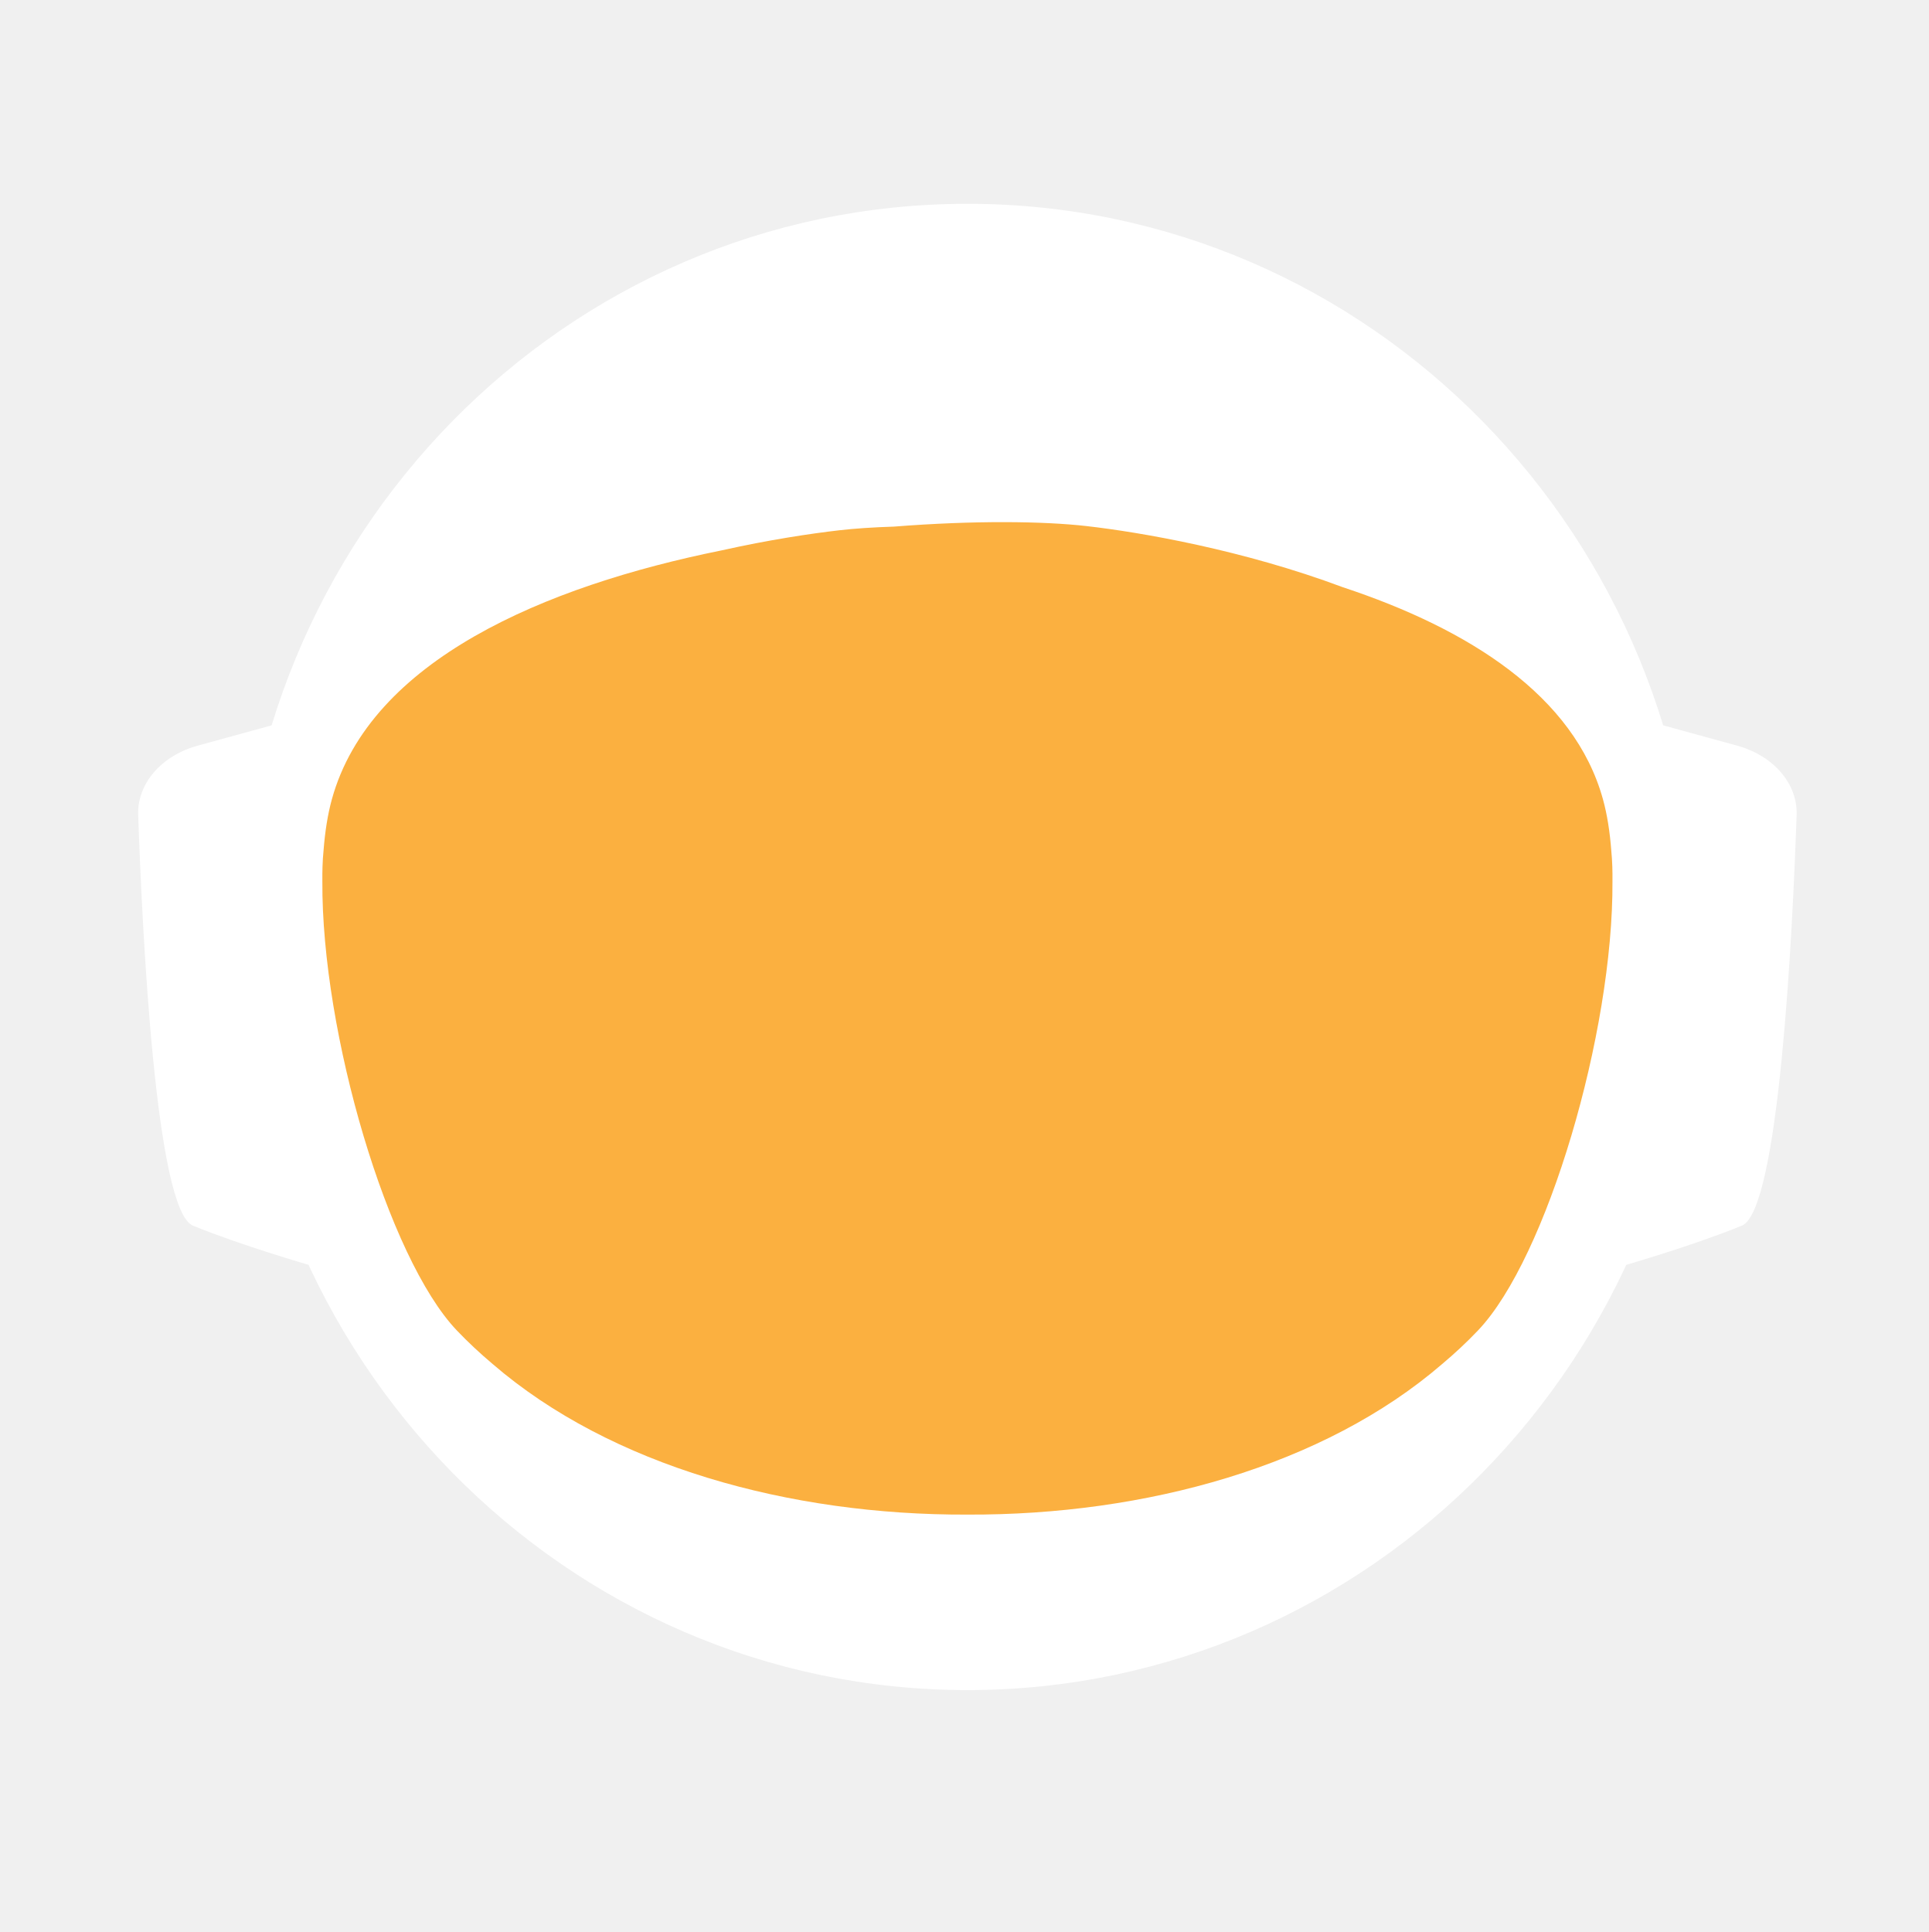
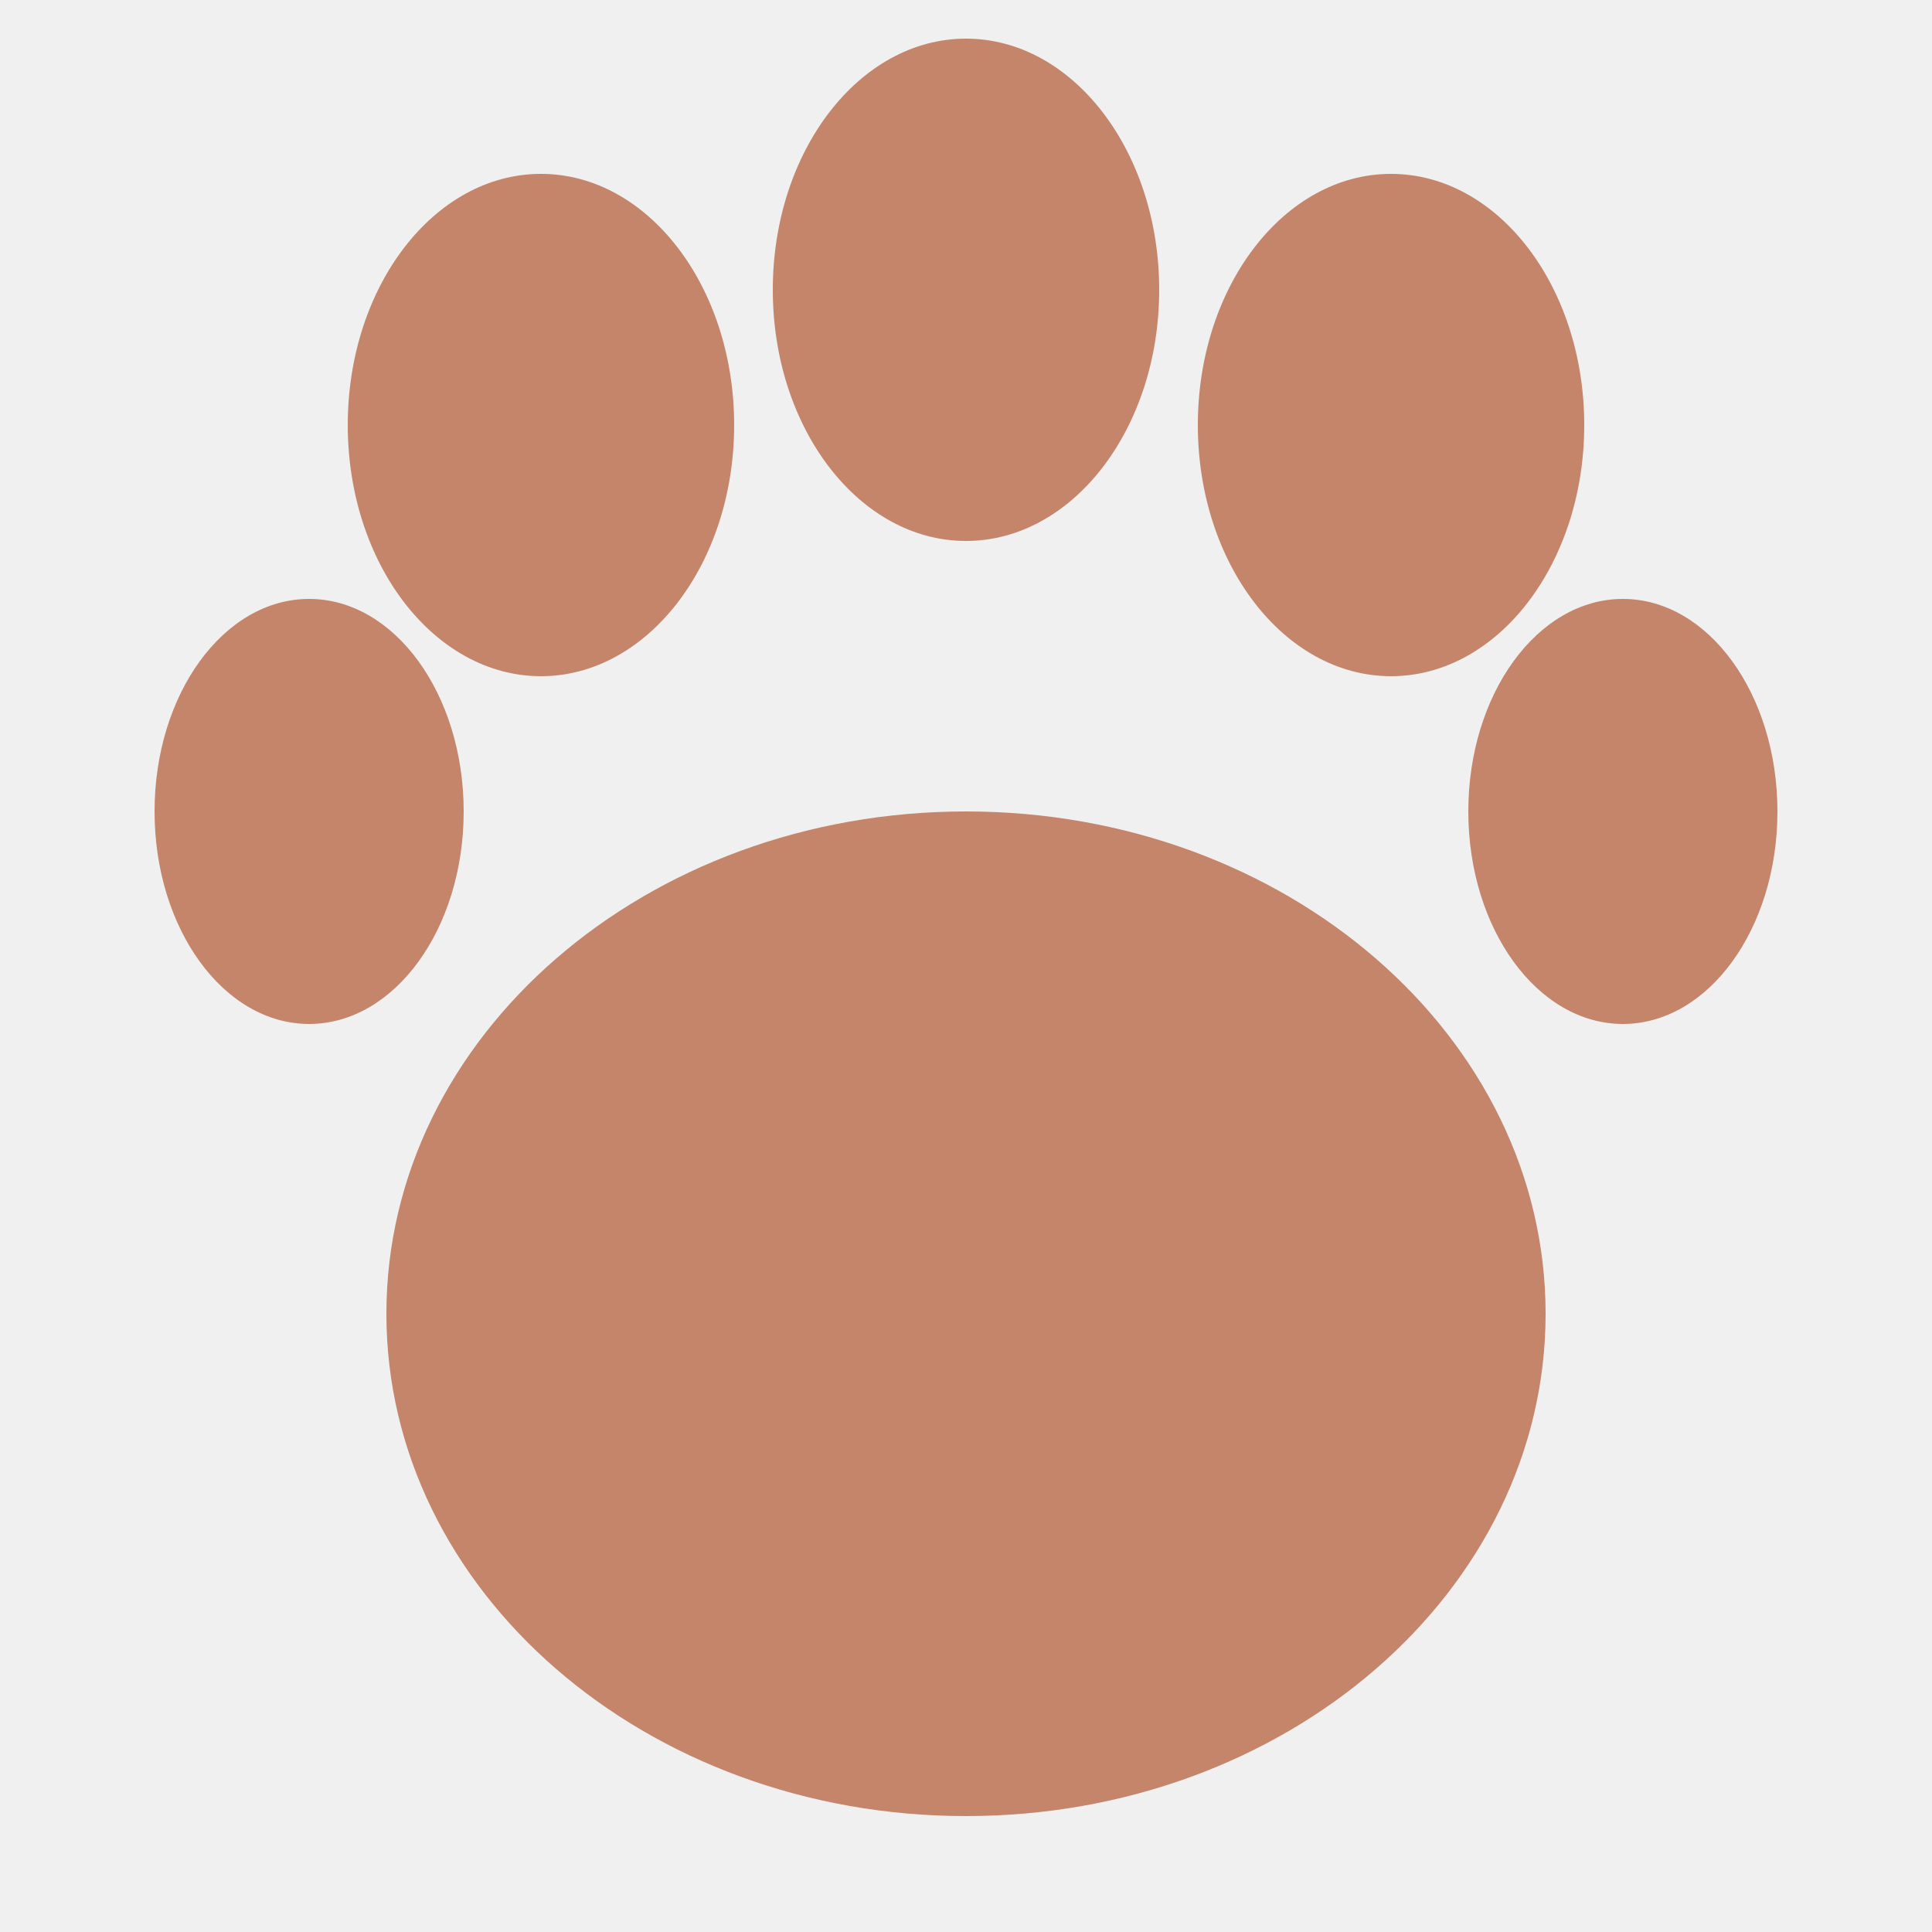
- <svg xmlns="http://www.w3.org/2000/svg" id="_Слой_2" data-name="Слой 2" viewBox="0 0 960.01 961.55">
-   <defs>
-     <style>
-             .cls-1, .cls-2 {
-             fill: #fff;
-             stroke-width: 0px;
-             }
- 
-             .cls-2 {
-             stroke-linecap: round;
-             stroke-width: 0px;
-             
-             }
- 
-             .cls-2, .cls-3 {
-             stroke: #fff;
-             stroke-width: 10px;
-             stroke-miterlimit: 10;
-             }
- 
-             .cls-4 {
-             fill: transparent;
-             stroke: #fff;
-             stroke-width: 0px;
-             }
- 
-             .cls-3 {
-             fill: #FBB040;
- 
-             stroke-width: 0px;
-             }
-         </style>
-     <linearGradient id="animated_gradient" x1="0%" y1="0%" x2="100%" y2="100%" gradientUnits="userSpaceOnUse">
-       <stop offset="100%" stop-color="#427fc1">
-         <animate attributeName="stop-color" values="#427fc1;#00bcd4;#8bc34a;#ffc107;#3f51b5;#9e9e9e;#427fc1" dur="10s" repeatCount="indefinite" />
-       </stop>
-     </linearGradient>
-   </defs>
-   <g id="_Слой_6" data-name="Слой 6">
-     <g>
-       <path class="cls-4" d="M960.01,480c0,9.16-.26,18.26-.77,27.29-.01.12-.02.25-.02.38-.04.67-.08,1.35-.13,2.03-.05.94-.11,1.88-.18,2.82-.05.88-.12,1.76-.18,2.64-.19,2.82-.42,5.62-.68,8.42-.29,3.3-.62,6.59-.99,9.87-.11,1.07-.23,2.14-.37,3.2-.34,2.96-.71,5.92-1.12,8.86-.39,2.88-.8,5.75-1.26,8.61-.12.78-.24,1.56-.37,2.34-.21,1.35-.44,2.69-.66,4.04-.45,2.69-.92,5.37-1.43,8.04-.44,2.38-.9,4.75-1.39,7.11-.01.08-.03.15-.04.23-.16.8-.33,1.6-.49,2.4-.17.8-.34,1.6-.51,2.39-.01.05-.02.1-.03.15-.63,2.94-1.27,5.87-1.96,8.79-.73,3.15-1.51,6.28-2.31,9.4-.28,1.12-.57,2.23-.86,3.34-.19.75-.39,1.51-.6,2.26-.2.75-.41,1.49-.61,2.24-.18.65-.36,1.31-.54,1.97-.18.65-.36,1.3-.55,1.96-.02.09-.05.18-.07.26-.44,1.58-.9,3.15-1.37,4.72,0,.01,0,.02,0,.03l-.66,2.22c-.22.74-.44,1.48-.67,2.22-.5,1.66-1.01,3.31-1.54,4.96-.24.75-.48,1.49-.72,2.24-.18.55-.35,1.09-.53,1.64-.48,1.46-.96,2.93-1.45,4.39-.49,1.46-.99,2.92-1.5,4.38-.51,1.45-1.02,2.91-1.54,4.35-.52,1.45-1.05,2.89-1.58,4.33-.53,1.45-1.07,2.88-1.61,4.31h-.01c-1.09,2.88-2.21,5.74-3.36,8.58-.58,1.42-1.16,2.83-1.74,4.24-.12.3-.25.58-.37.88-.36.87-.73,1.73-1.09,2.6-.11.25-.21.51-.32.76-.35.83-.71,1.65-1.07,2.47-.25.59-.5,1.17-.75,1.76-.61,1.4-1.23,2.79-1.86,4.18-.26.58-.53,1.17-.79,1.76-.49,1.11-1,2.22-1.52,3.32-.5,1.08-1.01,2.16-1.52,3.24-.05.1-.1.2-.14.3-1.27,2.7-2.57,5.38-3.89,8.04-.04.07-.07.14-.1.21-.12.24-.24.48-.36.72-.93,1.87-1.87,3.73-2.83,5.58-.26.51-.52,1.01-.78,1.52-.07.13-.14.26-.2.39-1.29,2.48-2.61,4.95-3.94,7.4-.05.09-.1.18-.14.27-.23.41-.46.83-.68,1.24-1.13,2.06-2.27,4.1-3.42,6.14-.12.22-.24.44-.37.65-.48.84-.96,1.68-1.45,2.51-.26.45-.52.9-.78,1.35-.38.66-.76,1.31-1.15,1.97-.38.65-.77,1.3-1.16,1.96-.77,1.3-1.55,2.6-2.34,3.89-.39.65-.78,1.3-1.18,1.94-.39.65-.79,1.29-1.2,1.94-.38.62-.77,1.23-1.16,1.85-.37.59-.73,1.19-1.11,1.78-.85,1.35-1.71,2.7-2.58,4.04-.02.03-.04.06-.06.09-.47.73-.94,1.46-1.43,2.18-.33.51-.66,1.02-1,1.53-.82,1.25-1.65,2.49-2.49,3.73-.5.75-1,1.49-1.51,2.22-.36.53-.72,1.06-1.08,1.58-.35.52-.71,1.04-1.08,1.56-1.35,1.97-2.73,3.92-4.12,5.86-7.16,10.01-14.7,19.73-22.61,29.14-2.33,2.8-4.71,5.57-7.12,8.31h0c-5.02,5.73-10.18,11.33-15.47,16.8-4.22,4.38-8.53,8.67-12.91,12.89-1.08,1.04-2.17,2.07-3.26,3.09-.8.76-1.61,1.52-2.42,2.27-2.1,1.97-4.23,3.91-6.37,5.81-1.01.92-2.04,1.83-3.07,2.74-2.05,1.81-4.12,3.6-6.21,5.38-1.04.89-2.09,1.77-3.14,2.65-2.1,1.76-4.21,3.5-6.34,5.23-1.07.86-2.14,1.71-3.21,2.57-39.01,31-82.97,56.06-130.48,73.81-.05.02-.1.04-.15.06-8.64,3.22-17.4,6.21-26.27,8.94-8.04,2.48-16.17,4.75-24.38,6.8-37.5,9.41-76.74,14.4-117.15,14.4s-79.63-4.99-117.12-14.4c-4.75-1.19-9.48-2.45-14.17-3.78-12.3-3.49-24.39-7.45-36.26-11.87-.11-.04-.22-.09-.33-.13-65.29-24.37-123.84-62.55-172.11-110.99-.83-.83-1.66-1.67-2.47-2.51-1.97-1.99-3.9-3.99-5.81-6.01-6.78-7.14-13.34-14.5-19.66-22.05-22.96-27.36-42.91-57.32-59.37-89.36-.1-.17-.19-.34-.27-.52-.69-1.36-1.38-2.72-2.06-4.08-2.3-4.6-4.53-9.25-6.69-13.94-2.15-4.69-4.24-9.42-6.25-14.19-1.31-3.12-2.59-6.26-3.84-9.41-.62-1.56-1.23-3.13-1.84-4.71-.12-.28-.23-.57-.33-.86-.55-1.43-1.09-2.87-1.62-4.31-.6-1.61-1.19-3.23-1.77-4.85-.03-.06-.05-.12-.07-.19-.56-1.58-1.12-3.17-1.67-4.75-.57-1.64-1.13-3.28-1.68-4.92h0c-1.1-3.31-2.16-6.62-3.2-9.95-2.04-6.61-3.95-13.29-5.72-20.02-.01-.04-.03-.09-.03-.13-2.64-10.06-4.96-20.24-6.95-30.55l-.06-.33c-.33-1.73-.66-3.47-.97-5.21-.32-1.75-.62-3.49-.92-5.24-.29-1.75-.58-3.5-.86-5.26-.27-1.75-.54-3.51-.8-5.27-.03-.18-.06-.35-.08-.53-.23-1.59-.45-3.18-.67-4.77-.19-1.42-.37-2.84-.55-4.27-.05-.35-.09-.69-.13-1.04-.66-5.32-1.23-10.67-1.72-16.05-.16-1.79-.31-3.58-.45-5.38-.07-.76-.12-1.52-.17-2.28-.18-2.44-.34-4.89-.49-7.34-.03-.51-.07-1.01-.09-1.51-.09-1.7-.17-3.41-.25-5.12-.24-5.44-.4-10.9-.46-16.39-.02-1.83-.03-3.66-.03-5.49,0-6.21.12-12.4.35-18.55.08-2.02.17-4.03.27-6.04,0-.07,0-.14.01-.21.1-2.01.22-4.02.34-6.02.26-4.08.57-8.14.93-12.19.9-10.09,2.1-20.08,3.61-29.98,3.95-25.85,9.96-51.03,17.85-75.35,1.83-5.61,3.75-11.17,5.76-16.68,1.35-3.68,2.74-7.33,4.17-10.96.71-1.82,1.44-3.63,2.18-5.44,2.95-7.22,6.08-14.35,9.36-21.39,4.11-8.8,8.48-17.46,13.1-25.96,1.88-3.46,3.79-6.89,5.76-10.29.84-1.47,1.7-2.93,2.56-4.39.11-.2.23-.41.35-.61.93-1.56,1.86-3.11,2.79-4.65.06-.11.12-.21.19-.31.83-1.36,1.66-2.71,2.5-4.06.29-.49.59-.97.91-1.45,2.91-4.66,5.91-9.26,8.98-13.81,0,0,.01-.02.02-.03,3.23-4.78,6.55-9.49,9.94-14.15,1.13-1.55,2.28-3.1,3.43-4.64,1.15-1.54,2.31-3.07,3.48-4.6C186.58,73.83,324.67.05,480,.05c128.41,0,245.04,50.41,331.18,132.53,4.17,3.98,8.26,8.02,12.29,12.15,1.34,1.37,2.67,2.75,4,4.14.06.05.1.1.14.14,1.27,1.34,2.54,2.69,3.8,4.05,1.31,1.4,2.61,2.82,3.9,4.24,1.29,1.41,2.57,2.83,3.83,4.26.17.18.33.36.49.55,1.01,1.14,2.02,2.29,3.02,3.44.55.63,1.1,1.28,1.65,1.92,2.04,2.38,4.06,4.77,6.05,7.19.03.02.05.05.08.08.99,1.21,1.99,2.43,2.98,3.66.27.33.55.67.81,1.01,1.15,1.42,2.28,2.85,3.41,4.28.8,1.02,1.6,2.05,2.4,3.08.09.11.17.22.25.33.62.79,1.23,1.59,1.84,2.39.74.98,1.48,1.96,2.22,2.95.65.86,1.29,1.72,1.93,2.59.12.15.23.31.35.47.65.89,1.3,1.78,1.95,2.67,1.6,2.19,3.17,4.4,4.72,6.62.49.7.98,1.4,1.47,2.1.13.19.26.38.39.56.97,1.4,1.93,2.8,2.88,4.21,1.21,1.78,2.4,3.57,3.57,5.37.94,1.42,1.87,2.85,2.79,4.29,1.04,1.62,2.07,3.25,3.09,4.88,2.04,3.27,4.05,6.57,6.01,9.9.98,1.66,1.95,3.33,2.92,5.01.96,1.66,1.91,3.34,2.85,5.02t.01.02c.89,1.6,1.78,3.21,2.66,4.82.15.26.29.53.42.79.73,1.34,1.45,2.68,2.16,4.03.16.28.31.56.45.84.88,1.67,1.75,3.34,2.61,5.02.86,1.67,1.7,3.36,2.54,5.05.25.5.49,1,.74,1.5.62,1.24,1.22,2.48,1.82,3.73.82,1.7,1.63,3.41,2.44,5.13.05.09.09.19.13.28.39.86.79,1.71,1.18,2.57.4.85.79,1.71,1.18,2.58.29.64.57,1.28.85,1.92.5,1.11.99,2.21,1.48,3.32.01.03.03.06.04.09.78,1.78,1.55,3.56,2.31,5.35.76,1.8,1.51,3.61,2.25,5.41.73,1.81,1.46,3.61,2.18,5.43h0c.71,1.82,1.42,3.64,2.11,5.46.63,1.66,1.25,3.32,1.86,4.98.23.62.46,1.24.68,1.86.37,1.01.74,2.02,1.09,3.04.21.58.41,1.15.61,1.73.2.56.39,1.12.59,1.68.16.48.33.95.49,1.43.22.63.43,1.25.64,1.88.53,1.56,1.05,3.13,1.56,4.7.24.72.47,1.43.7,2.15l.06.18c.36,1.13.72,2.27,1.08,3.41.14.43.27.86.4,1.29.2.66.41,1.31.61,1.97.08.28.17.55.25.83.21.69.42,1.38.62,2.07.04.13.08.27.12.4.19.64.38,1.28.57,1.93.17.57.34,1.14.5,1.72l.54,1.89c.25.89.5,1.78.75,2.68.26.91.51,1.82.76,2.74.03.14.07.27.11.4.36,1.31.71,2.63,1.04,3.95.19.67.36,1.34.53,2.02.78,3.03,1.52,6.09,2.24,9.15.15.64.31,1.28.46,1.92.04.17.07.33.11.49.17.73.34,1.46.5,2.19.07.33.15.67.22,1,.58,2.53,1.12,5.08,1.64,7.63.26,1.26.52,2.52.76,3.79.16.82.32,1.65.48,2.47.02.07.03.15.04.22.13.65.25,1.31.38,1.97.11.62.23,1.24.34,1.86.22,1.14.42,2.29.62,3.43.18.99.35,1.97.51,2.96.18,1.07.36,2.13.52,3.2.15.83.28,1.67.4,2.5.08.48.16.97.23,1.46.02.13.04.25.05.37.15.97.3,1.95.44,2.93.15.98.29,1.96.42,2.94.13.94.25,1.89.38,2.83.24,1.8.48,3.61.7,5.42.15,1.25.31,2.5.45,3.76.08.7.16,1.41.24,2.11.03.33.07.66.1,1,.15,1.27.28,2.54.4,3.81.05.53.1,1.06.15,1.59.09.9.18,1.81.26,2.72.02.19.03.39.05.59.16,1.72.3,3.45.43,5.17.02.22.04.44.05.66,0,.11.02.21.02.31.11,1.48.22,2.96.32,4.45,0,.13.02.27.03.4.01.22.03.45.04.67.1,1.55.2,3.1.28,4.65,0,.1.01.2.02.3.05.81.08,1.63.12,2.44.04.77.08,1.53.12,2.3.13,2.76.22,5.52.3,8.29.02.53.04,1.07.04,1.61.02.94.04,1.87.06,2.81.02.93.04,1.87.05,2.81v.25c0,1.03.03,2.05.03,3.08.02,1.03.02,2.06.02,3.09Z" />
-       <g>
-         <path id="_ухо" data-name="ухо" class="cls-4" d="M194.68,355.85l-39.26,10.79c-15.37,4.22-25.55,16.06-25.09,29.21,1.71,49.79,7.38,166.77,23.08,173.21,19.97,8.19,48.94,16.58,48.94,16.58l-7.66-229.78Z" />
-         <path id="_ухо-2" data-name="ухо" class="cls-4" d="M765.33,355.85l39.26,10.79c15.37,4.22,25.55,16.06,25.09,29.21-1.71,49.79-7.38,166.77-23.08,173.21-19.97,8.19-48.94,16.58-48.94,16.58l7.66-229.78Z" />
-       </g>
-       <path class="cls-4" d="M838.95,789.8c-2.27,2.8-4.59,5.57-6.94,8.31h0c-3.49,4.08-7.04,8.09-10.67,12.04-1.93,2.12-3.89,4.23-5.87,6.31-46.79,49.23-103.8,88.2-167.52,113.3l-.15.06c-.73.29-1.47.57-2.2.86-.06.02-.13.04-.2.07-14.7,5.69-29.76,10.64-45.13,14.81-38.38,10.44-78.69,15.99-120.27,15.99s-81.9-5.55-120.28-15.99c-15.32-4.16-30.32-9.1-44.97-14.76-.13-.05-.24-.1-.36-.14-.65-.24-1.3-.49-1.94-.75-.01-.01-.03-.01-.04-.01-.1-.04-.19-.08-.29-.12-61.77-24.33-117.26-61.69-163.22-108.81-.19-.19-.39-.39-.58-.59-2.32-2.38-4.6-4.79-6.87-7.22-.4-.43-.81-.87-1.21-1.3-6.61-7.14-13.01-14.5-19.18-22.05,0-.3.01-.61.03-.92,2.72-51.31,98.65-95.57,148.26-115.08h.01c17.38-6.85,29.08-10.65,29.08-10.65h363.13s11.7,3.8,29.08,10.65h.01c49.61,19.51,145.54,63.77,148.26,115.08.02.31.03.61.03.91Z" />
-       <ellipse id="_голова" data-name="голова" class="cls-4" cx="480.01" cy="451.53" rx="303.07" ry="309.17" />
-       <ellipse id="_контур_голова" data-name="контур голова" class="cls-4" cx="480.01" cy="451.53" rx="303.07" ry="309.17" />
-       <path class="cls-4" d="M960,478.46v1.54c0,1.73-.01,3.45-.03,5.18-.02,2.42-.07,4.84-.14,7.25-.01.94-.04,1.87-.07,2.81-.01.44-.03.88-.05,1.32-.03,1.23-.08,2.45-.14,3.67-.01.4-.02.8-.05,1.19-.05,1.28-.11,2.55-.18,3.83-.03.68-.07,1.36-.1,2.04-.01.12-.02.25-.02.38-.04.67-.08,1.35-.13,2.03-.05.94-.11,1.88-.18,2.82-.05.88-.12,1.76-.18,2.64-.03.47-.07.94-.11,1.41-.09,1.24-.19,2.48-.29,3.72-.05.63-.1,1.26-.16,1.89-.04.47-.08.94-.12,1.4-.04.47-.09.94-.14,1.4-.05.6-.1,1.2-.17,1.8-.11,1.18-.22,2.35-.35,3.52-.05.5-.1.99-.16,1.49-.06.55-.11,1.11-.17,1.66-.07.56-.13,1.11-.2,1.66-.05.51-.11,1.02-.17,1.54-.12,1.05-.25,2.09-.39,3.14-.11.95-.23,1.91-.35,2.86-.12.95-.25,1.91-.38,2.86s-.26,1.9-.4,2.85c-.14.95-.28,1.9-.42,2.85-.14.97-.29,1.94-.44,2.91-.12.78-.24,1.56-.37,2.34-.21,1.35-.44,2.69-.66,4.04-.45,2.68-.93,5.36-1.43,8.04-.25,1.33-.51,2.67-.77,4-.21,1.12-.44,2.23-.66,3.34-.16.8-.33,1.6-.49,2.4-.17.8-.34,1.6-.51,2.39-.29,1.38-.59,2.77-.9,4.15-.23,1.03-.47,2.07-.71,3.1-.12.56-.25,1.13-.38,1.69-.14.56-.27,1.13-.41,1.69-.29,1.23-.58,2.47-.89,3.69,0,.02-.01.05-.02.07-.05.24-.11.48-.17.71-.26,1.07-.53,2.14-.81,3.21-.03.12-.06.25-.1.37-.24,1.01-.5,2-.77,3-.19.75-.39,1.51-.6,2.26-.2.75-.41,1.49-.61,2.24-.18.65-.36,1.31-.54,1.97-.18.65-.36,1.3-.55,1.96-.15.57-.32,1.15-.49,1.72-.31,1.1-.63,2.2-.96,3.3l-.66,2.22c-.22.74-.44,1.48-.67,2.22-.38,1.27-.77,2.54-1.18,3.8-.52,1.68-1.06,3.36-1.61,5.04-.48,1.46-.96,2.93-1.45,4.39-.49,1.46-.99,2.91-1.5,4.37h0c-.51,1.46-1.02,2.92-1.54,4.36-.52,1.45-1.05,2.89-1.58,4.33-.53,1.45-1.07,2.88-1.61,4.31h-.01c-1.1,2.88-2.22,5.73-3.36,8.57h0c-.58,1.43-1.16,2.84-1.74,4.25-.59,1.42-1.18,2.83-1.78,4.23-.6,1.41-1.21,2.82-1.82,4.22h0c-.61,1.41-1.23,2.8-1.86,4.19-.26.58-.53,1.17-.79,1.76-.27.59-.54,1.18-.81,1.76-.23.52-.47,1.04-.71,1.56-.5,1.08-1.01,2.16-1.52,3.24-.19.41-.39.82-.59,1.23-.49,1.04-.99,2.07-1.49,3.1-.53,1.11-1.07,2.21-1.61,3.31-.11.24-.22.47-.35.7-.03.07-.06.14-.1.21-.62,1.26-1.25,2.51-1.89,3.76-.69,1.36-1.38,2.71-2.08,4.06-1.41,2.7-2.84,5.39-4.29,8.06-.73,1.33-1.46,2.66-2.2,3.99-1.47,2.65-2.98,5.29-4.5,7.91-.38.66-.76,1.31-1.15,1.97-.38.65-.77,1.3-1.16,1.96-.77,1.3-1.55,2.6-2.34,3.89-.39.65-.78,1.3-1.18,1.94-.39.65-.79,1.29-1.2,1.94-.6.97-1.21,1.94-1.82,2.9-.15.25-.29.49-.45.73-.15.25-.31.49-.47.73-.33.51-.65,1.02-.98,1.53-.32.52-.65,1.02-.98,1.53-.05.08-.1.17-.15.25-.02.03-.04.06-.06.09-.07.11-.15.22-.23.33-.4.62-.8,1.23-1.2,1.85-.33.51-.66,1.02-1,1.53-.82,1.25-1.65,2.49-2.49,3.73-.5.75-1,1.49-1.51,2.22-.36.53-.72,1.06-1.08,1.58-.35.52-.71,1.04-1.08,1.56-.67.99-1.36,1.97-2.05,2.95-.69.98-1.38,1.96-2.08,2.94-7.15,10.01-14.69,19.73-22.61,29.14-2.33,2.8-4.7,5.57-7.11,8.31h0c-5.02,5.72-10.17,11.32-15.45,16.79-1.98,2.05-3.97,4.07-5.98,6.08-2.29,2.29-4.61,4.56-6.95,6.79-1.08,1.04-2.17,2.07-3.26,3.09-.8.76-1.61,1.52-2.42,2.27-2.1,1.97-4.23,3.91-6.37,5.81-1.01.92-2.04,1.83-3.07,2.74-2.05,1.82-4.12,3.62-6.21,5.38-1.04.89-2.09,1.77-3.14,2.65-2.1,1.78-4.21,3.52-6.34,5.23-1.07.86-2.14,1.71-3.21,2.57-2.44,1.94-4.9,3.86-7.37,5.74-37.8,28.9-80.01,52.28-125.46,68.99-.06.02-.13.04-.2.07-7.86,2.88-15.82,5.57-23.87,8.05-7.99,2.46-16.07,4.72-24.23,6.76-37.54,9.43-76.83,14.44-117.3,14.44s-79.74-5.01-117.28-14.44c-4.7-1.17-9.37-2.42-14.01-3.74-11.63-3.3-23.07-7.02-34.32-11.16-63.91-23.48-121.44-60.18-169.28-106.79-1.72-1.67-3.42-3.35-5.11-5.05-.83-.84-1.66-1.68-2.48-2.52-1.96-1.98-3.88-3.99-5.8-6-6.77-7.14-13.33-14.5-19.66-22.05-4.28-5.1-8.45-10.3-12.51-15.59-1.36-1.76-2.7-3.53-4.03-5.31-.08-.1-.15-.2-.22-.3-.1-.14-.21-.28-.31-.42-.62-.83-1.25-1.65-1.86-2.48-.4-.55-.8-1.1-1.2-1.65-.14-.2-.29-.4-.43-.6-.04-.06-.09-.12-.13-.17-.12-.16-.24-.33-.35-.49-2.49-3.43-4.93-6.89-7.32-10.38,0,0,0-.01,0-.01-1.66-2.43-3.31-4.87-4.92-7.33-.43-.63-.84-1.26-1.23-1.89-5.28-8.07-10.3-16.3-15.07-24.69-.05-.09-.1-.19-.15-.28-.79-1.4-1.58-2.79-2.36-4.2-.11-.19-.21-.39-.31-.58-.16-.29-.32-.57-.47-.85-.12-.22-.24-.44-.36-.66-.23-.41-.45-.81-.67-1.21-.22-.4-.44-.8-.66-1.21-.47-.87-.93-1.74-1.4-2.62-.13-.25-.27-.51-.41-.76-.2-.38-.4-.76-.61-1.15-.78-1.47-1.55-2.95-2.31-4.43-.02-.04-.05-.08-.06-.13-.1-.17-.19-.34-.27-.52-.69-1.36-1.38-2.72-2.06-4.08-1.15-2.3-2.28-4.61-3.4-6.94-1.12-2.32-2.22-4.66-3.29-7-.54-1.17-1.08-2.34-1.6-3.52-.43-.96-.85-1.91-1.28-2.86-.39-.87-.77-1.74-1.15-2.62-.11-.24-.21-.47-.31-.71-.64-1.49-1.28-2.98-1.91-4.48-1.32-3.12-2.6-6.26-3.84-9.41-.08-.19-.15-.38-.23-.58-.54-1.37-1.08-2.75-1.61-4.13-.12-.28-.23-.57-.33-.86-.55-1.43-1.09-2.87-1.62-4.31-.6-1.61-1.19-3.23-1.77-4.85-.03-.06-.05-.12-.07-.19-.56-1.58-1.12-3.17-1.67-4.75-.57-1.64-1.13-3.28-1.68-4.92h0c-.55-1.66-1.09-3.31-1.63-4.97-.53-1.66-1.05-3.32-1.57-4.98-.51-1.66-1.02-3.33-1.52-5-.5-1.68-.99-3.35-1.47-5.03-.47-1.65-.92-3.3-1.38-4.95,0-.01-.01-.02-.01-.03-.02-.05-.03-.1-.05-.16-.44-1.61-.87-3.23-1.29-4.85-.01-.04-.03-.09-.03-.13-.01-.02-.02-.03-.02-.05-.66-2.5-1.3-5-1.9-7.52-.21-.83-.41-1.66-.61-2.49-.02-.07-.04-.14-.06-.22-.38-1.63-.76-3.26-1.13-4.9-.02-.05-.03-.11-.04-.16-.28-1.22-.55-2.45-.81-3.67-.12-.5-.22-.99-.33-1.49-.09-.42-.18-.84-.27-1.26-.05-.24-.1-.49-.15-.73-.05-.23-.1-.46-.14-.69-.1-.48-.21-.96-.3-1.44-.08-.36-.16-.71-.23-1.06l-.18-.9c-.27-1.32-.53-2.64-.78-3.97l-.06-.33c-.29-1.45-.56-2.9-.82-4.35-.05-.29-.11-.57-.15-.86-.1-.52-.2-1.05-.29-1.57-.06-.35-.13-.7-.18-1.05-.08-.42-.15-.83-.22-1.24-.08-.46-.16-.92-.23-1.38-.13-.75-.26-1.51-.38-2.26-.05-.25-.09-.5-.12-.75l-.36-2.25c-.07-.42-.14-.83-.2-1.25-.14-.91-.28-1.83-.42-2.74-.06-.42-.13-.85-.18-1.28-.03-.18-.06-.35-.08-.53-.23-1.59-.45-3.18-.67-4.77-.19-1.42-.37-2.84-.55-4.27-.05-.35-.09-.69-.13-1.04-.16-1.33-.32-2.66-.48-4-.07-.5-.13-1-.18-1.5-.19-1.73-.38-3.45-.55-5.18-.04-.42-.09-.84-.12-1.26-.02-.11-.03-.22-.03-.34-.11-1.02-.21-2.04-.3-3.06-.02-.24-.04-.47-.06-.71-.09-.96-.18-1.94-.25-2.91-.05-.5-.09-.99-.13-1.49-.03-.33-.05-.65-.07-.98-.07-.76-.12-1.52-.17-2.28-.09-1.22-.18-2.44-.26-3.67-.01-.16-.02-.32-.03-.48h0c-.07-1.07-.14-2.13-.2-3.19-.03-.51-.07-1.01-.09-1.51-.03-.5-.06-1-.08-1.51-.07-1.2-.13-2.4-.17-3.61-.01-.21-.02-.43-.03-.64-.07-1.39-.12-2.78-.17-4.17-.02-.38-.03-.77-.04-1.16-.02-.72-.05-1.44-.06-2.17,0-.17,0-.34,0-.51,0-.05,0-.11-.01-.16-.03-.94-.05-1.87-.07-2.81,0-.22-.01-.44-.01-.66-.01-.33-.01-.66-.02-.99-.03-1.04-.04-2.08-.04-3.12-.01-.17-.01-.34-.01-.51-.02-1.66-.03-3.32-.03-4.98,0-1.55.01-3.1.03-4.65,0-.51,0-1.01.01-1.52v-.25c.03-1.88.06-3.75.11-5.62.01-.6.03-1.2.05-1.79.03-1.26.07-2.51.12-3.76.01-.32.02-.64.04-.96.02-.61.04-1.22.07-1.83.04-1.04.09-2.08.14-3.11.02-.37.03-.73.06-1.1,0-.07,0-.14.01-.21.02-.63.05-1.26.09-1.88.02-.38.04-.76.07-1.13.02-.41.04-.82.07-1.23.03-.6.07-1.19.11-1.78.03-.5.06-.99.09-1.48.08-1.17.16-2.33.25-3.49.04-.56.08-1.11.12-1.67.11-1.36.22-2.73.34-4.09.04-.49.08-.98.13-1.46.02-.29.04-.58.07-.87.08-.91.17-1.82.26-2.72.01-.06.01-.13.02-.19.1-1,.2-1.99.3-2.99.02-.2.04-.39.06-.59.02-.18.04-.35.06-.53.11-1.14.23-2.27.37-3.42.02-.26.05-.53.08-.79.11-.92.22-1.83.33-2.74.02-.16.04-.32.06-.47.26-2.17.54-4.34.83-6.5.05-.37.1-.74.15-1.12.06-.39.1-.79.16-1.18.1-.72.2-1.43.31-2.15.18-1.24.36-2.48.55-3.72.01-.12.03-.24.05-.37.14-.95.3-1.9.45-2.84.11-.71.23-1.42.34-2.12.04-.24.08-.48.12-.72.13-.77.26-1.55.4-2.33.04-.25.09-.49.13-.74.05-.32.11-.63.16-.95.11-.63.22-1.27.33-1.9.34-1.93.7-3.86,1.07-5.78.01-.07.02-.15.04-.22.32-1.65.64-3.3.98-4.94.08-.44.17-.88.26-1.32.37-1.79.75-3.57,1.14-5.35.39-1.83.8-3.65,1.22-5.47.04-.16.07-.32.11-.49.21-.91.42-1.81.65-2.71.22-.98.46-1.96.7-2.94.14-.59.29-1.18.44-1.76.29-1.22.6-2.44.91-3.66.03-.11.06-.23.09-.34.98-3.84,2.02-7.65,3.1-11.45.26-.93.53-1.85.8-2.77.04-.14.08-.28.12-.41.23-.79.46-1.58.69-2.36.04-.13.08-.27.12-.4.16-.55.33-1.1.5-1.65.05-.15.1-.31.14-.47.28-.91.56-1.83.84-2.75.11-.36.22-.73.34-1.09.53-1.69,1.06-3.37,1.61-5.05.6-1.87,1.22-3.73,1.85-5.59.28-.82.56-1.64.85-2.45.06-.21.13-.41.2-.61.22-.65.45-1.29.67-1.93.09-.28.19-.55.29-.83.62-1.76,1.26-3.52,1.9-5.27.67-1.84,1.35-3.67,2.05-5.5h0c.69-1.83,1.4-3.65,2.12-5.46.71-1.82,1.44-3.63,2.18-5.44.73-1.8,1.48-3.6,2.24-5.4h0c.76-1.8,1.53-3.58,2.31-5.36.78-1.78,1.57-3.56,2.37-5.33.8-1.77,1.61-3.54,2.44-5.3.51-1.1,1.03-2.2,1.55-3.29.53-1.1,1.05-2.19,1.58-3.28.53-1.09,1.06-2.18,1.6-3.27.1-.22.21-.43.32-.65.43-.87.86-1.73,1.31-2.6,1.07-2.16,2.18-4.31,3.31-6.44,0-.02,0-.03.01-.04.17-.33.35-.66.52-.99.12-.23.24-.46.37-.69.83-1.58,1.68-3.15,2.53-4.71,1.88-3.46,3.79-6.89,5.76-10.29.84-1.47,1.7-2.93,2.56-4.39.11-.2.23-.41.35-.61.93-1.56,1.86-3.11,2.79-4.65.06-.11.12-.21.19-.31.83-1.36,1.66-2.71,2.5-4.06.29-.49.59-.97.91-1.45,2.17-3.49,4.41-6.96,6.69-10.39.76-1.14,1.52-2.28,2.29-3.42,0,0,.01-.02.02-.03.81-1.2,1.62-2.4,2.45-3.59.26-.38.52-.77.79-1.15.54-.77,1.08-1.54,1.62-2.31.03-.04.06-.09.1-.14,1.64-2.33,3.29-4.66,4.98-6.96,1.13-1.55,2.28-3.1,3.43-4.64,1.15-1.54,2.31-3.07,3.48-4.6,9.59-12.52,19.79-24.55,30.55-36.05,2.3-2.46,4.63-4.9,6.99-7.31h0C223.55,55.49,345.29,0,480,0c122.4,0,234.09,45.81,318.87,121.24,4.17,3.71,8.27,7.49,12.31,11.34,2.09,1.98,4.15,3.98,6.2,6.02,1.02,1,2.04,2.02,3.06,3.05,1.01,1.02,2.02,2.05,3.03,3.08,1.34,1.37,2.67,2.75,4,4.14.06.05.1.1.14.14,1.27,1.34,2.54,2.69,3.8,4.05,1.31,1.4,2.61,2.82,3.9,4.24,1.29,1.41,2.57,2.83,3.83,4.26.17.18.33.36.49.55,1.01,1.14,2.02,2.29,3.02,3.44.55.63,1.1,1.28,1.65,1.92,2.05,2.37,4.06,4.77,6.05,7.19.03.02.05.05.08.08.99,1.21,1.99,2.43,2.98,3.66.27.33.55.67.81,1.01,1.15,1.42,2.28,2.85,3.41,4.28.8,1.02,1.6,2.05,2.4,3.08.09.11.17.22.25.33.62.79,1.23,1.59,1.84,2.39.74.98,1.48,1.96,2.22,2.95.65.86,1.29,1.72,1.93,2.59.12.15.23.31.35.47.65.89,1.3,1.78,1.95,2.67,1.6,2.19,3.17,4.4,4.72,6.62.49.7.98,1.4,1.47,2.1,1.1,1.58,2.19,3.17,3.27,4.77,1.21,1.78,2.4,3.57,3.57,5.37.94,1.42,1.87,2.85,2.79,4.29,1.04,1.62,2.07,3.25,3.09,4.88,2.04,3.27,4.05,6.57,6.01,9.9.98,1.66,1.95,3.33,2.92,5.01.96,1.66,1.91,3.34,2.85,5.02t.01.02c.89,1.6,1.78,3.21,2.66,4.82.15.26.29.53.42.79.73,1.34,1.45,2.68,2.16,4.03.16.28.31.56.45.84.88,1.67,1.75,3.34,2.61,5.02.86,1.67,1.7,3.36,2.54,5.05.25.5.49,1,.74,1.5.62,1.24,1.22,2.48,1.82,3.73.82,1.7,1.63,3.41,2.44,5.13.05.09.09.19.13.28.39.86.79,1.71,1.18,2.57.4.85.79,1.71,1.18,2.58.8,1.77,1.59,3.55,2.37,5.33.78,1.78,1.55,3.56,2.31,5.35h0c.76,1.81,1.51,3.61,2.25,5.41.73,1.81,1.46,3.61,2.18,5.43h0c.71,1.82,1.42,3.64,2.11,5.46.63,1.66,1.25,3.32,1.86,4.98.23.62.46,1.24.68,1.86.16.44.31.87.46,1.31.11.29.21.58.32.86.11.29.21.58.31.87.21.58.41,1.15.61,1.73.2.56.39,1.12.59,1.68.16.48.33.95.49,1.43.22.63.43,1.25.64,1.88.53,1.56,1.05,3.13,1.56,4.7.24.72.47,1.43.7,2.15l.06.18c.36,1.13.72,2.27,1.08,3.41.14.43.27.86.4,1.29.2.66.41,1.31.61,1.97.08.28.17.55.25.83.21.69.42,1.38.62,2.07.04.13.08.27.12.4.19.64.38,1.28.57,1.93.17.57.34,1.14.5,1.72l.54,1.89c.25.89.5,1.78.75,2.68.26.91.51,1.82.76,2.74.03.14.07.27.11.4.36,1.31.71,2.63,1.04,3.95.15.56.3,1.12.44,1.68.03.11.06.23.09.34.46,1.8.91,3.61,1.35,5.42.46,1.88.91,3.76,1.35,5.65.04.17.07.33.11.49.17.73.34,1.46.5,2.19.07.33.15.67.22,1,.17.76.34,1.52.5,2.28.39,1.78.77,3.56,1.14,5.35.09.44.18.88.26,1.32.17.82.34,1.64.5,2.47.16.82.32,1.65.48,2.47.02.07.03.15.04.22.13.65.25,1.31.38,1.97.11.62.23,1.24.34,1.86.12.65.24,1.3.35,1.95.09.49.18.99.27,1.48.18.99.35,1.97.51,2.96.08.49.16.99.24,1.48.1.57.19,1.14.28,1.72.15.83.28,1.67.4,2.5.08.48.16.97.23,1.46.02.13.04.25.05.37.15.97.3,1.95.44,2.93.15.98.29,1.96.42,2.94.15,1.1.3,2.19.44,3.29.19,1.4.37,2.8.54,4.21.2,1.5.38,3,.55,4.51.08.7.16,1.41.24,2.11.03.33.07.66.1,1,.08.74.16,1.48.23,2.22.06.53.11,1.06.17,1.59.05.53.1,1.06.15,1.59.09.9.18,1.81.26,2.72.07.77.14,1.55.2,2.33.1,1.14.19,2.29.29,3.43.01.22.03.44.05.66.04.56.08,1.11.12,1.67.07.92.14,1.83.2,2.76.02.24.03.49.05.73.02.34.04.68.06,1.03.05.74.1,1.48.14,2.23.05.78.1,1.57.14,2.36.06,1.06.11,2.13.16,3.19.03.51.06,1.03.08,1.55s.04,1.04.06,1.56c.04.93.08,1.86.11,2.79.05,1.25.09,2.5.12,3.76.02.59.04,1.19.05,1.79.02.94.04,1.87.06,2.81.02.93.04,1.87.05,2.81v.25c0,1.03.03,2.05.03,3.08.01.52.01,1.03.01,1.55Z" />
-       <g>
-         <path class="cls-4" d="M426.04,275.78c67.33-7.7,292.37,6.33,321.97,113.43,15.84,57.33-17.86,187.45-52.66,223.99-98.03,102.94-337.53,105.39-433.4-3.42-29.47-33.44-55.48-138.99-53.91-192.05,3.11-105.06,164.35-135.83,218-141.96Z" />
-         <path class="cls-4" d="M530.27,274.02c-67.33-7.7-288.67,8.09-318.27,115.2-15.84,57.33,17.86,187.45,52.66,223.99,98.03,102.94,337.53,105.39,433.4-3.42,29.47-33.44,55.48-138.99,53.91-192.05-3.11-105.06-168.06-137.59-221.71-143.73Z" />
-       </g>
-     </g>
-     <g>
-       <path id="_ухо-3" data-name="ухо" class="cls-1" d="M144.73,358.38l-46.34,12.73c-18.14,4.98-30.15,18.95-29.62,34.47,2.02,58.76,8.71,196.81,27.23,204.41,23.57,9.67,57.76,19.57,57.76,19.57" />
-       <path id="_ухо-4" data-name="ухо" class="cls-1" d="M818.17,358.38l46.34,12.73c18.14,4.98,30.15,18.95,29.62,34.47-2.02,58.76-8.71,196.81-27.23,204.41-23.57,9.67-57.76,19.57-57.76,19.57" />
-     </g>
-     <ellipse id="_голова-2" data-name="голова" class="cls-2" cx="481.45" cy="471.29" rx="357.67" ry="364.86" />
-     <path class="cls-3" d="M802.41,431.43c-.08-2.7-.26-5.36-.51-7.98-.71-9.45-2.06-18.11-4.16-25.68-14.24-51.51-66.78-84.78-129.42-105.5-49.74-18.61-100.57-27.36-127.55-30.44-21.42-2.45-56.04-2.88-95.88.26-10.46.33-19.62.96-27.12,1.82-14.3,1.64-35.07,4.75-58.71,10.03-87.82,17.73-174.77,54.64-193.89,123.84-2.07,7.5-3.42,16.06-4.14,25.41-.27,2.71-.45,5.46-.53,8.26-.07,2.27-.09,4.63-.07,7.06-.47,75.69,32.76,187.78,66.89,223.61,5.59,5.87,11.57,11.45,17.89,16.77,58.76,50.67,147.52,75.27,236.24,74.92,88.73.35,177.49-24.24,236.25-74.92,6.33-5.31,12.31-10.9,17.89-16.77,34.13-35.84,67.36-147.93,66.89-223.61.02-2.43,0-4.79-.07-7.06Z" />
-   </g>
+ <svg xmlns="http://www.w3.org/2000/svg" viewBox="0 0 100 100">
+   <ellipse cx="28" cy="22" rx="10" ry="13" fill="#c4856a" />
+   <ellipse cx="50" cy="15" rx="10" ry="13" fill="#c4856a" />
+   <ellipse cx="72" cy="22" rx="10" ry="13" fill="#c4856a" />
+   <ellipse cx="16" cy="42" rx="8" ry="11" fill="#c4856a" />
+   <ellipse cx="84" cy="42" rx="8" ry="11" fill="#c4856a" />
+   <ellipse cx="50" cy="68" rx="30" ry="26" fill="#c4856a" />
</svg>
